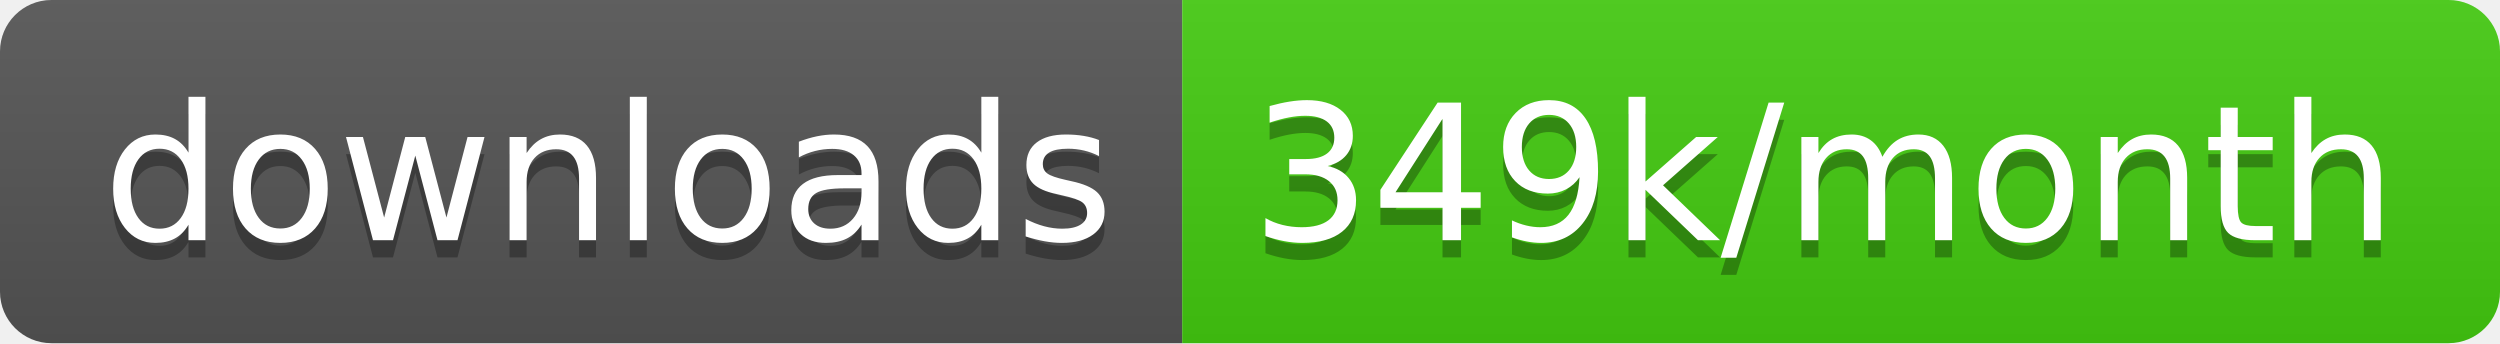
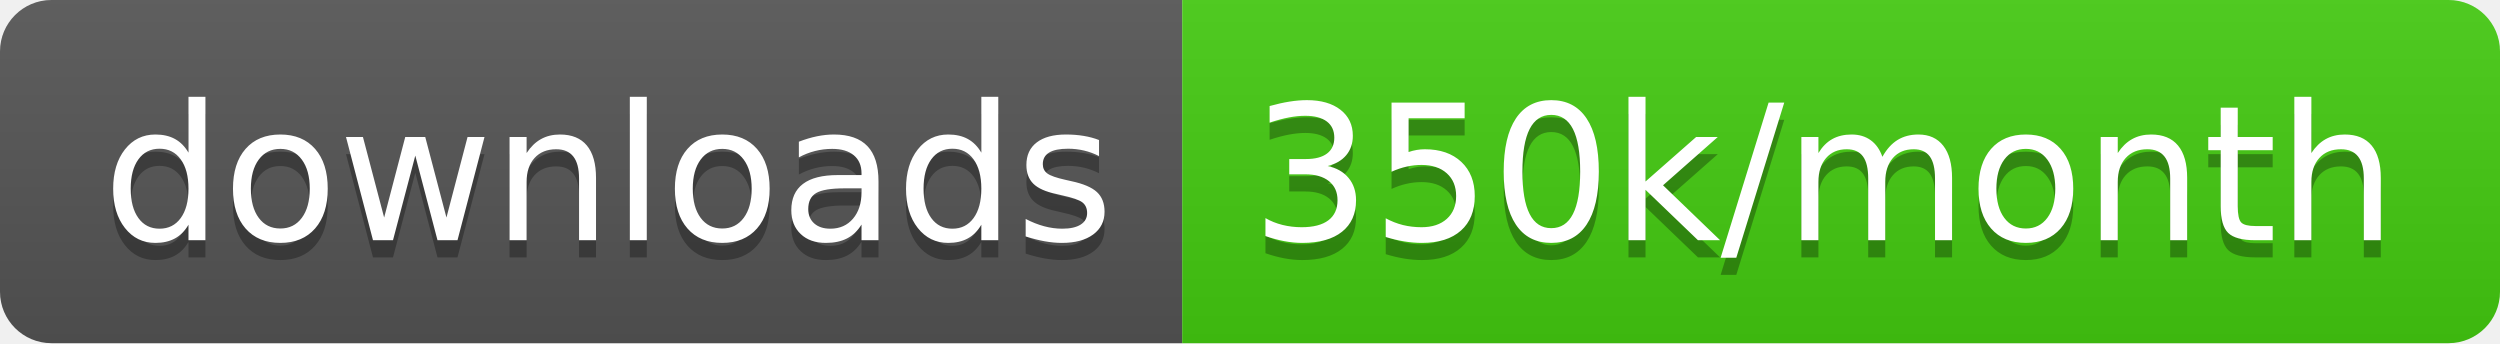
<svg xmlns="http://www.w3.org/2000/svg" width="145.7" height="20">
  <linearGradient id="smooth" x2="0" y2="100%">
    <stop offset="0" stop-color="#bbb" stop-opacity=".1" />
    <stop offset="1" stop-opacity=".1" />
  </linearGradient>
  <clipPath id="round">
    <rect width="145.7" height="20" rx="3" fill="#fff" />
  </clipPath>
  <g clip-path="url(#round)">
    <rect width="68.9" height="20" fill="#555" />
    <rect x="68.9" width="76.8" height="20" fill="#4c1" />
    <rect width="145.7" height="20" fill="url(#smooth)" />
  </g>
  <g fill="#fff" text-anchor="middle" font-family="DejaVu Sans,Verdana,Geneva,sans-serif" font-size="110">
    <text x="354.5" y="150" fill="#010101" fill-opacity=".3" transform="scale(0.1)" textLength="589.0" lengthAdjust="spacing">downloads</text>
    <text x="354.5" y="140" transform="scale(0.1)" textLength="589.0" lengthAdjust="spacing">downloads</text>
-     <text x="1063.0" y="150" fill="#010101" fill-opacity=".3" transform="scale(0.1)" textLength="668.0" lengthAdjust="spacing">349k/month</text>
-     <text x="1063.0" y="140" transform="scale(0.1)" textLength="668.0" lengthAdjust="spacing">349k/month</text>
+     <text x="1063.0" y="150" fill="#010101" fill-opacity=".3" transform="scale(0.1)" textLength="668.0" lengthAdjust="spacing">350k/month</text>
+     <text x="1063.0" y="140" transform="scale(0.1)" textLength="668.0" lengthAdjust="spacing">350k/month</text>
  </g>
</svg>
